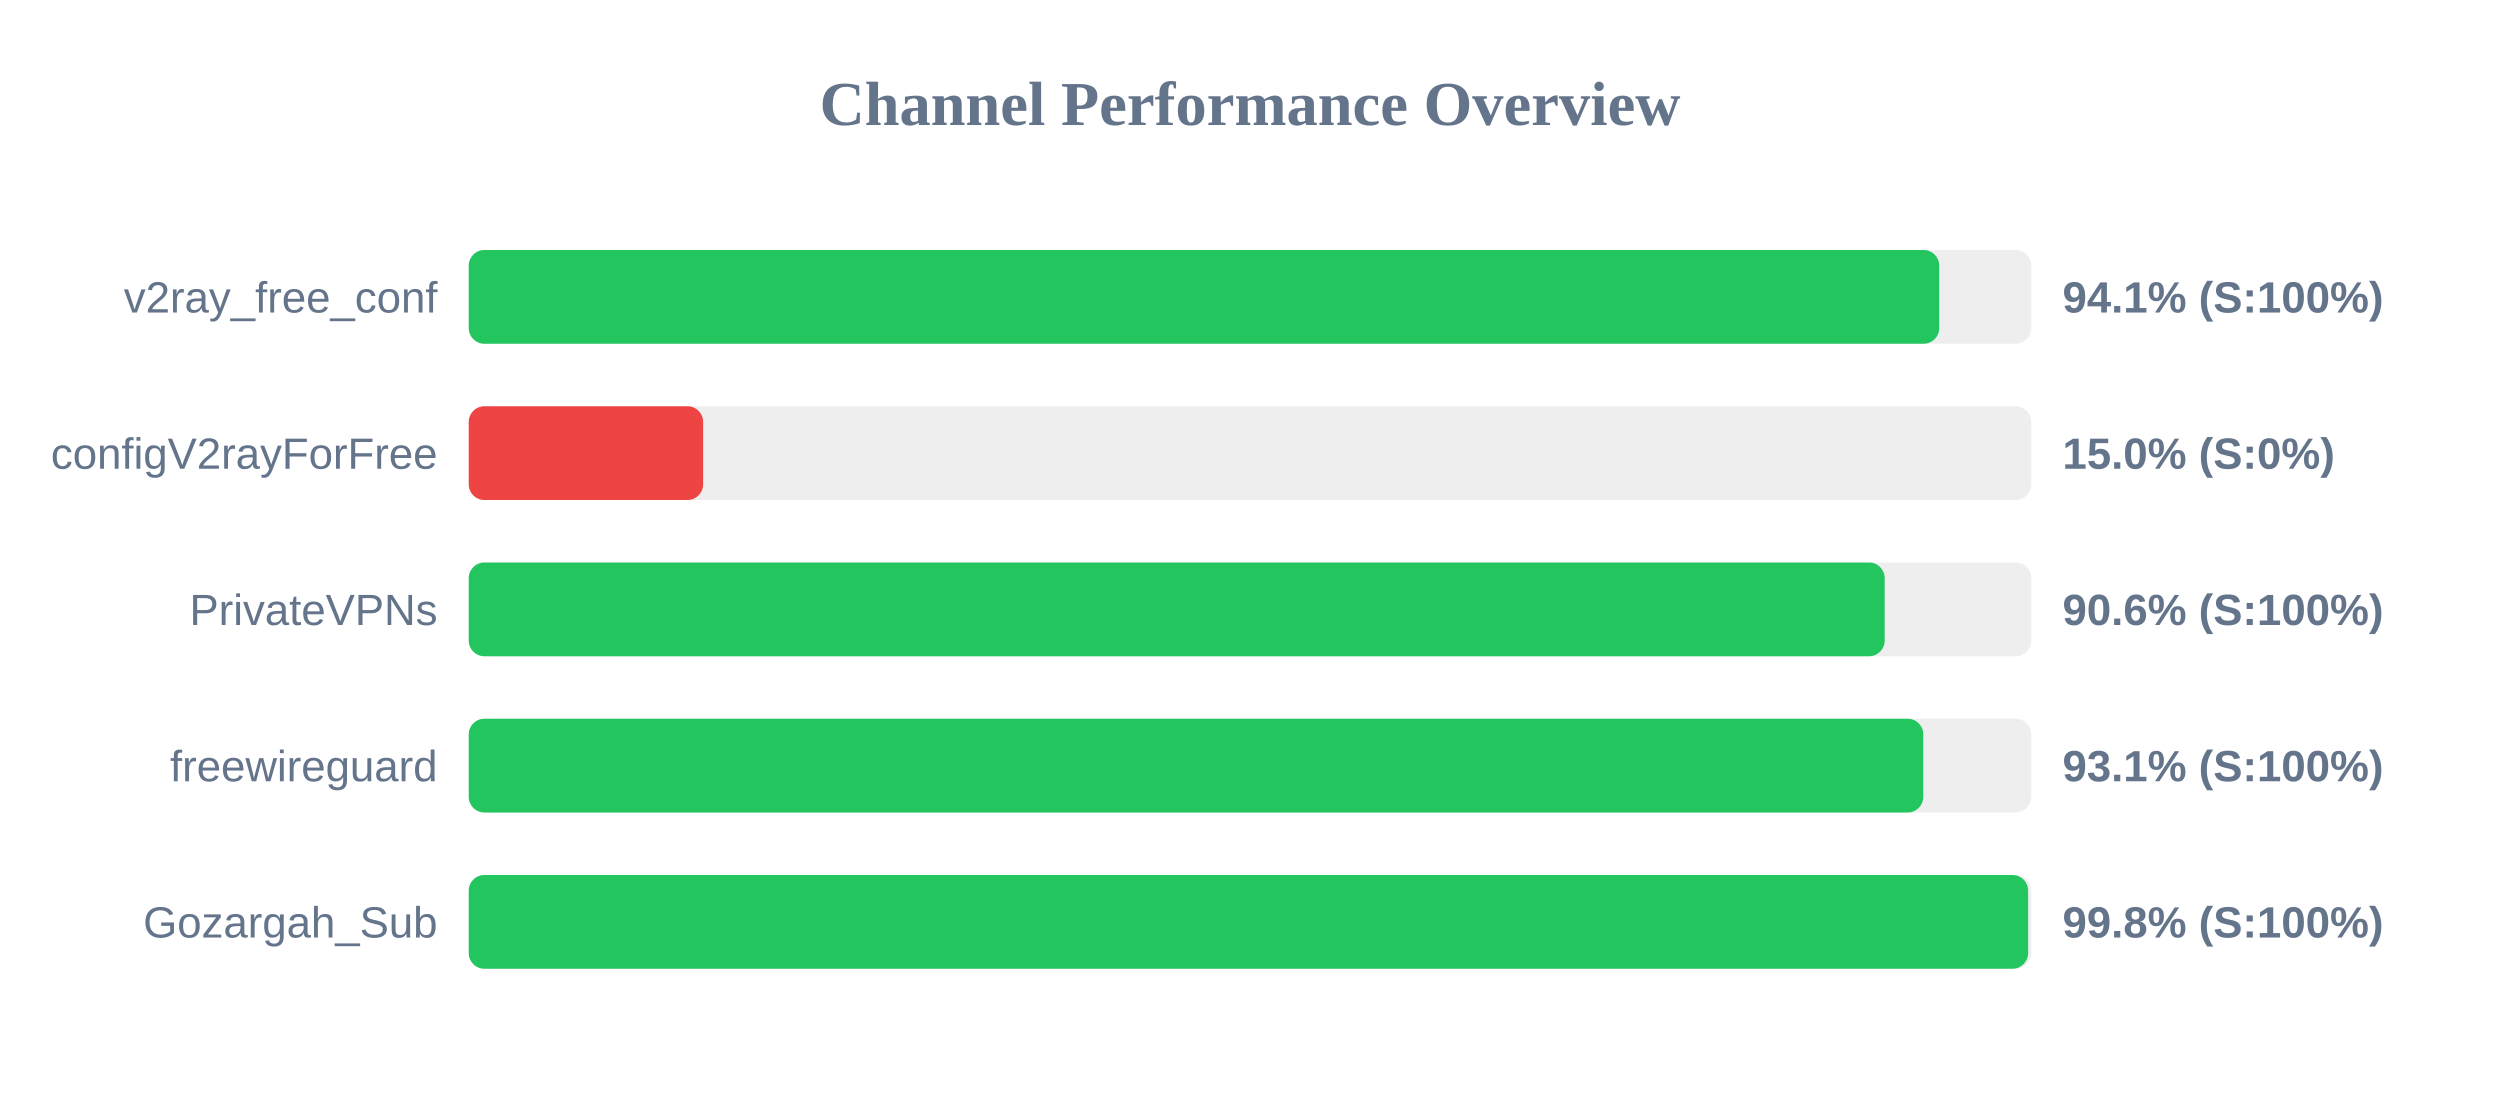
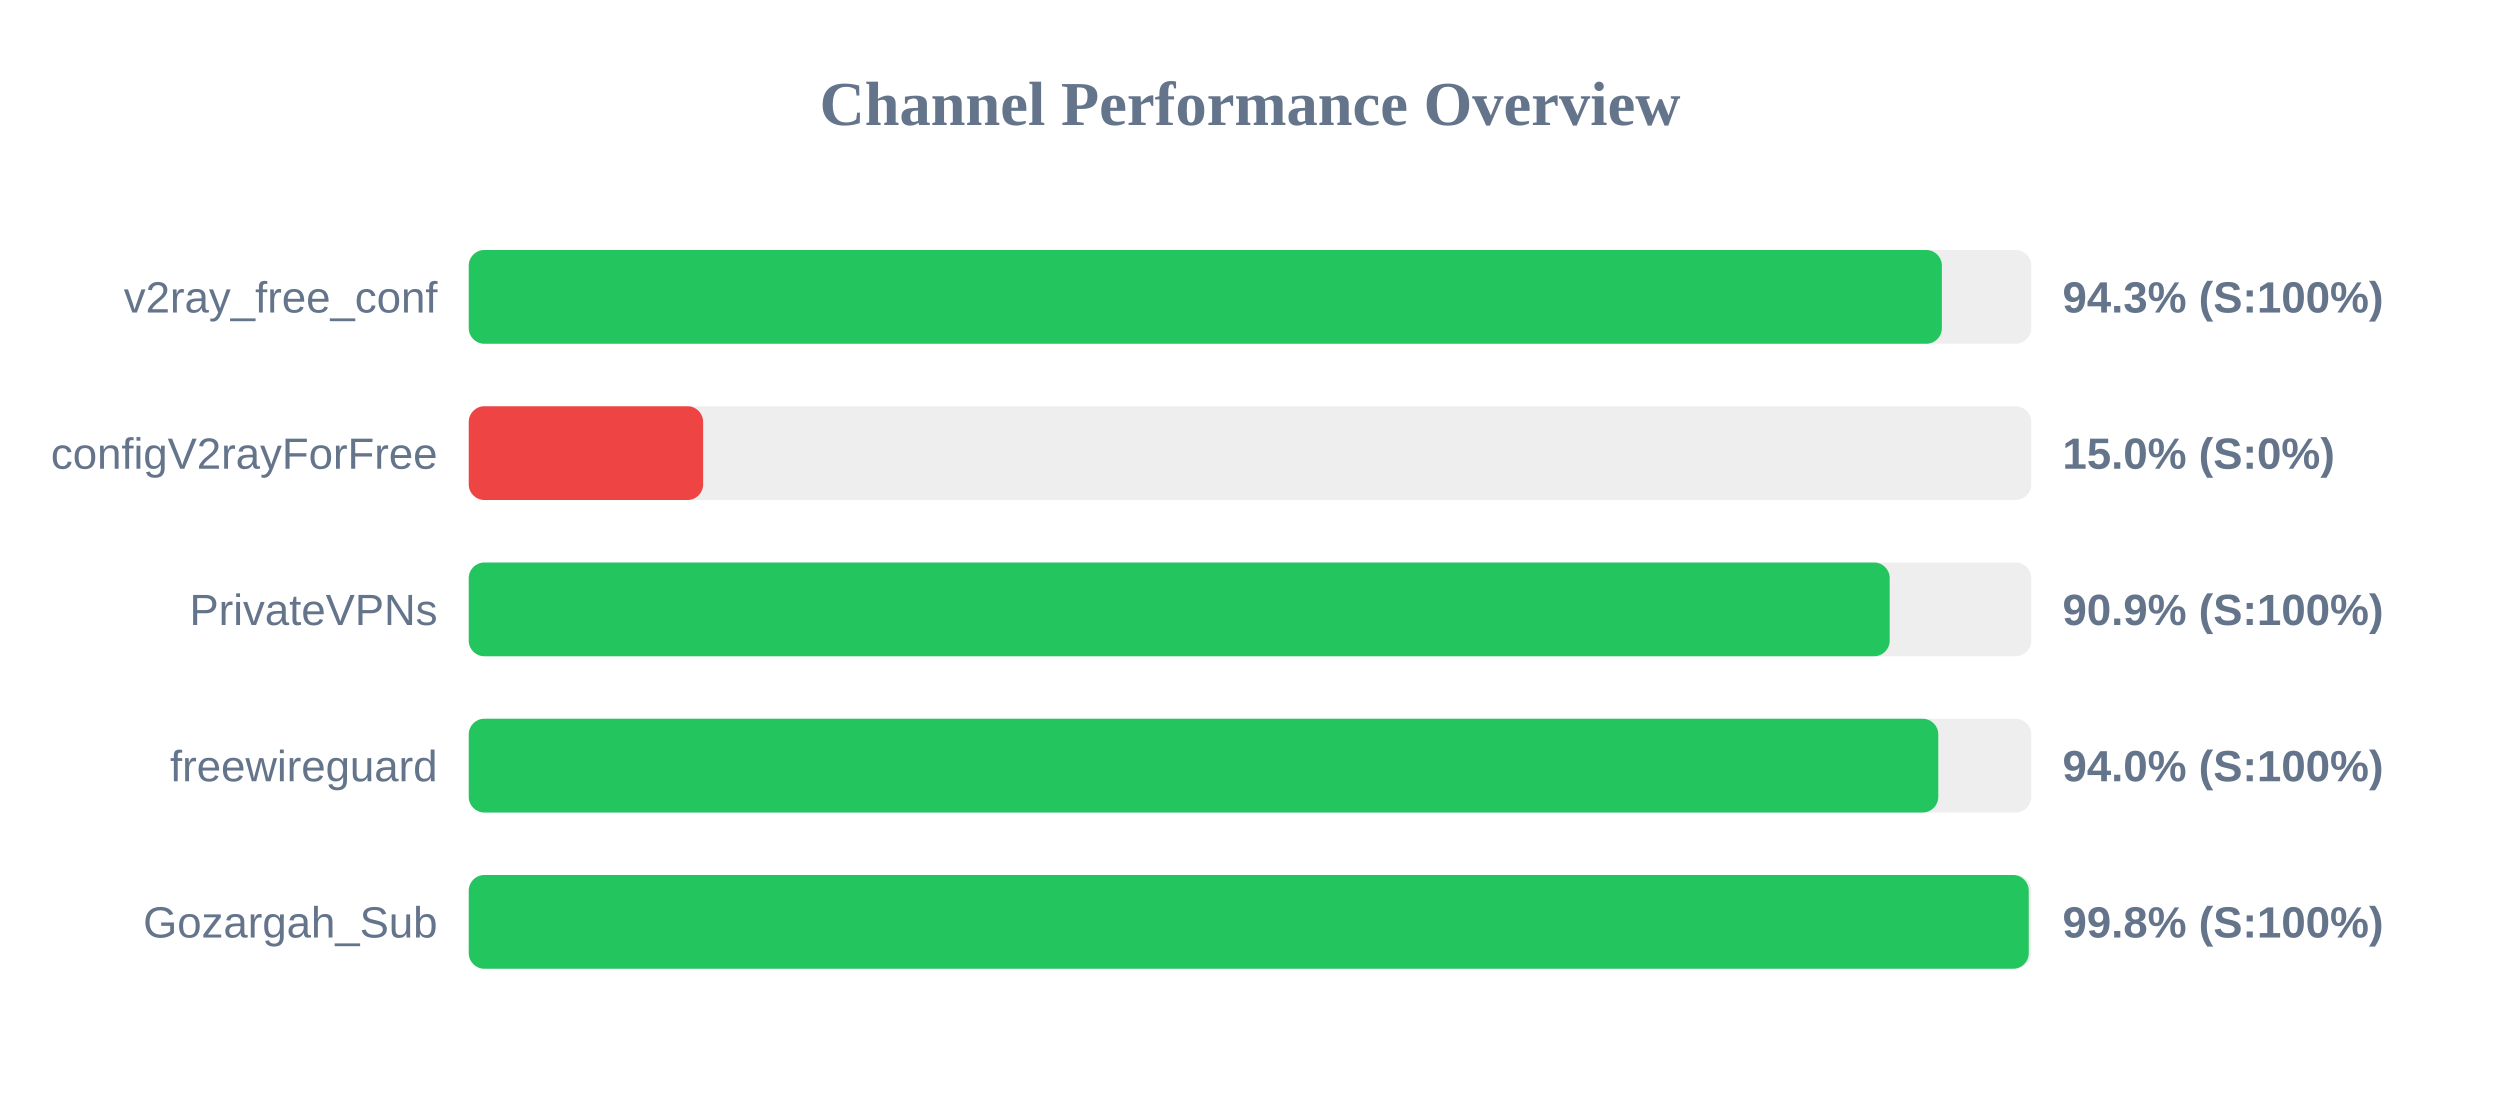
<svg xmlns="http://www.w3.org/2000/svg" width="800" height="350" version="1.1">
  <style>
        .row { font: 14px Arial; fill: #64748b; }
        .score { font: bold 14px Arial; fill: #64748b; }
    </style>
  <text x="400" y="40" text-anchor="middle" font-size="20px" font-weight="bold" fill="#64748b">Channel Performance Overview</text>
  <rect x="150" y="80" width="500" height="30" fill="#eee" rx="5" />
-   <rect x="150" y="80" width="470.55" height="30" fill="#22c55e" rx="5" />
+   <rect x="150" y="80" width="471.4" height="30" fill="#22c55e" rx="5" />
  <text x="140" y="100" text-anchor="end" class="row">v2ray_free_conf</text>
-   <text x="660" y="100" text-anchor="start" class="score">94.1% (S:100%)</text>
+   <text x="660" y="100" text-anchor="start" class="score">94.3% (S:100%)</text>
  <rect x="150" y="130" width="500" height="30" fill="#eee" rx="5" />
  <rect x="150" y="130" width="75.0" height="30" fill="#ef4444" rx="5" />
  <text x="140" y="150" text-anchor="end" class="row">configV2rayForFree</text>
  <text x="660" y="150" text-anchor="start" class="score">15.0% (S:0%)</text>
  <rect x="150" y="180" width="500" height="30" fill="#eee" rx="5" />
-   <rect x="150" y="180" width="453.1" height="30" fill="#22c55e" rx="5" />
+   <rect x="150" y="180" width="454.7" height="30" fill="#22c55e" rx="5" />
  <text x="140" y="200" text-anchor="end" class="row">PrivateVPNs</text>
-   <text x="660" y="200" text-anchor="start" class="score">90.6% (S:100%)</text>
+   <text x="660" y="200" text-anchor="start" class="score">90.9% (S:100%)</text>
  <rect x="150" y="230" width="500" height="30" fill="#eee" rx="5" />
-   <rect x="150" y="230" width="465.45" height="30" fill="#22c55e" rx="5" />
+   <rect x="150" y="230" width="470.25" height="30" fill="#22c55e" rx="5" />
  <text x="140" y="250" text-anchor="end" class="row">freewireguard</text>
-   <text x="660" y="250" text-anchor="start" class="score">93.1% (S:100%)</text>
+   <text x="660" y="250" text-anchor="start" class="score">94.0% (S:100%)</text>
  <rect x="150" y="280" width="500" height="30" fill="#eee" rx="5" />
-   <rect x="150" y="280" width="499.0" height="30" fill="#22c55e" rx="5" />
+   <rect x="150" y="280" width="499.2" height="30" fill="#22c55e" rx="5" />
  <text x="140" y="300" text-anchor="end" class="row">Gozargah_Sub</text>
  <text x="660" y="300" text-anchor="start" class="score">99.8% (S:100%)</text>
</svg>
